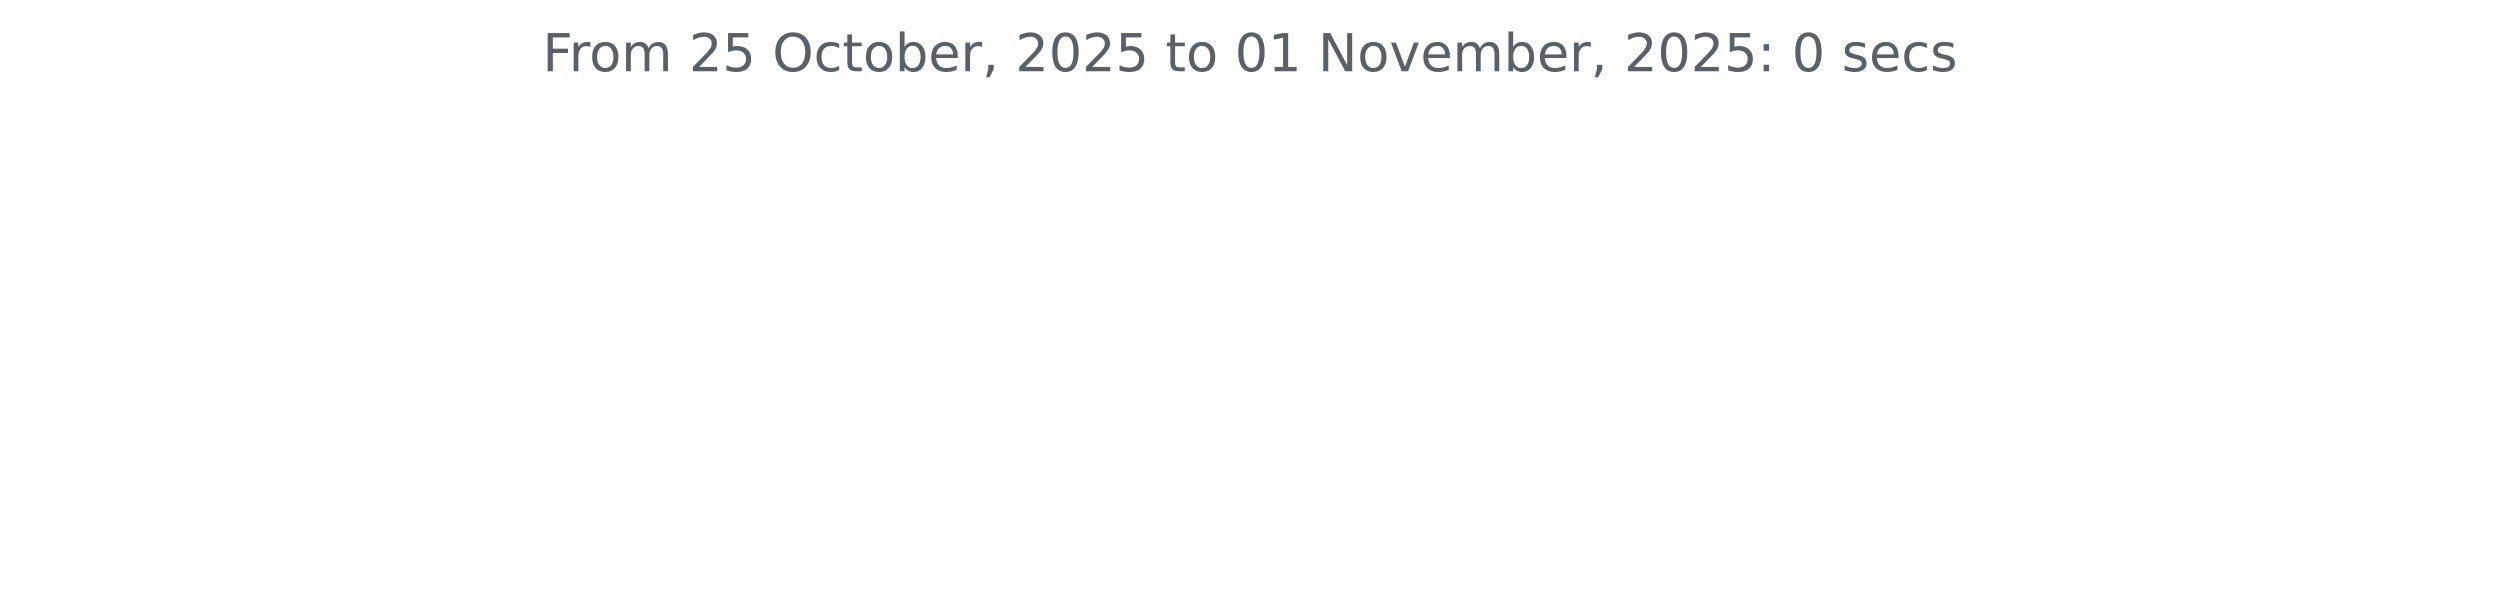
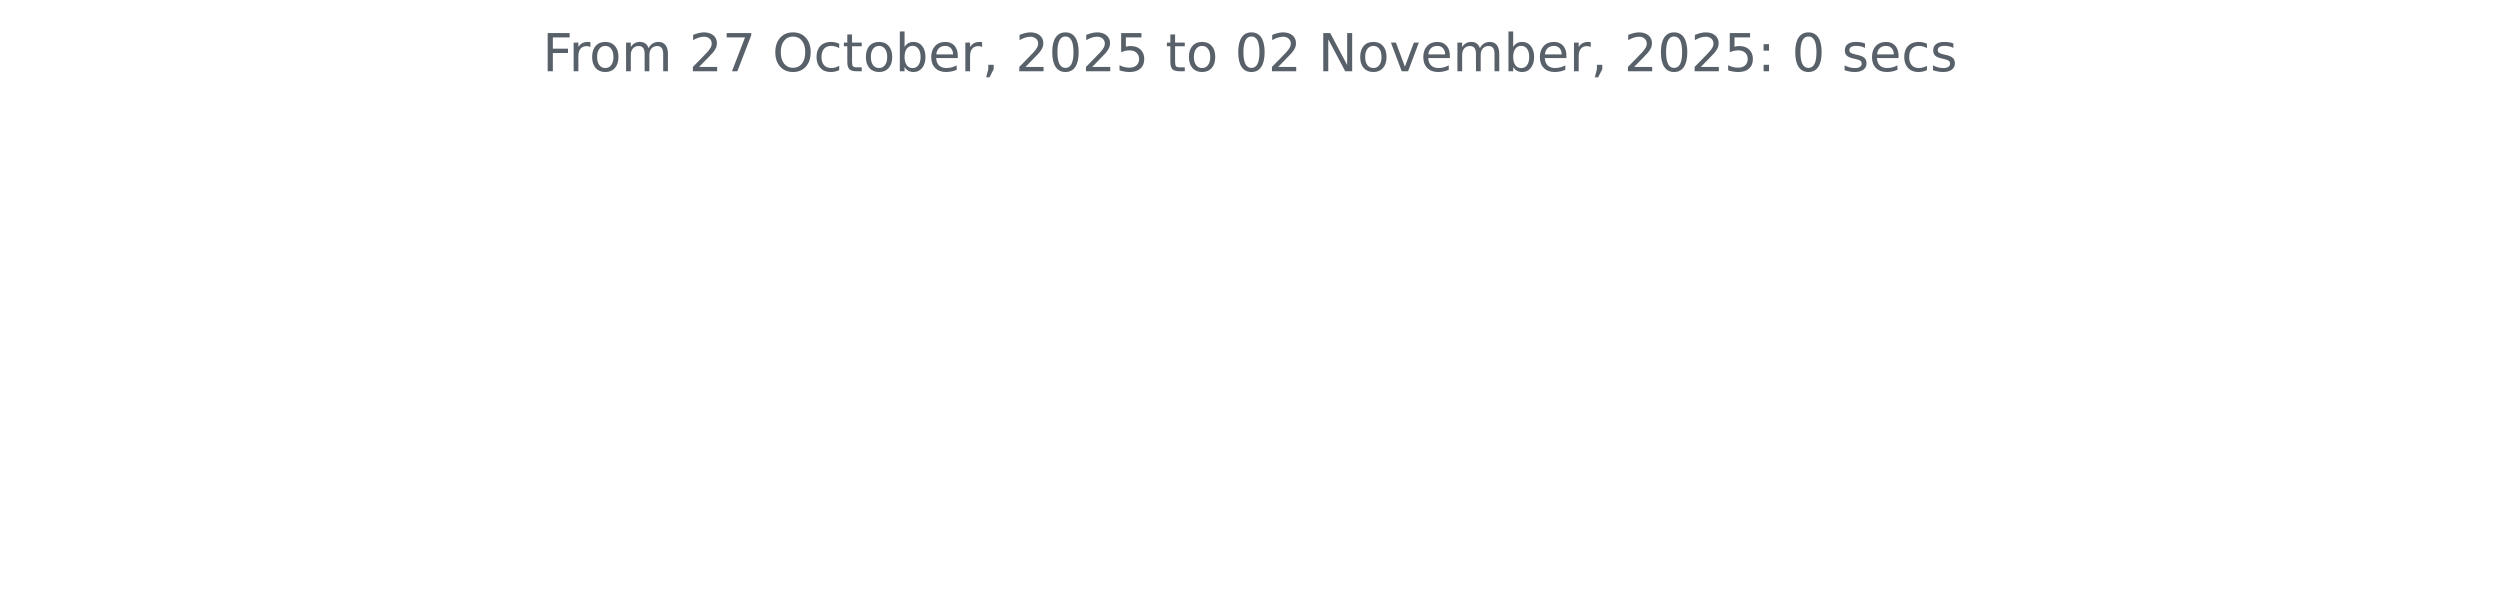
<svg xmlns="http://www.w3.org/2000/svg" xmlns:xlink="http://www.w3.org/1999/xlink" width="572.4pt" height="140.398pt" viewBox="0 0 572.4 140.398" version="1.1">
  <defs>
    <style type="text/css">*{stroke-linejoin: round; stroke-linecap: butt}</style>
  </defs>
  <g id="figure_1">
    <g id="patch_1">
      <path d="M 0 140.398  L 572.4 140.398  L 572.4 0  L 0 0  L 0 140.398  z " style="fill: none" />
    </g>
    <g id="axes_1">
      <g id="matplotlib.axis_1" />
      <g id="matplotlib.axis_2" />
      <g id="text_1">
        <g style="fill: #586069" transform="translate(124.2188 16.31812) scale(0.12 -0.12)">
          <defs>
            <path id="DejaVuSans-46" d="M 628 4666  L 3309 4666  L 3309 4134  L 1259 4134  L 1259 2759  L 3109 2759  L 3109 2228  L 1259 2228  L 1259 0  L 628 0  L 628 4666  z " transform="scale(0.015625)" />
            <path id="DejaVuSans-72" d="M 2631 2963  Q 2534 3019 2420 3045  Q 2306 3072 2169 3072  Q 1681 3072 1420 2755  Q 1159 2438 1159 1844  L 1159 0  L 581 0  L 581 3500  L 1159 3500  L 1159 2956  Q 1341 3275 1631 3429  Q 1922 3584 2338 3584  Q 2397 3584 2469 3576  Q 2541 3569 2628 3553  L 2631 2963  z " transform="scale(0.015625)" />
            <path id="DejaVuSans-6f" d="M 1959 3097  Q 1497 3097 1228 2736  Q 959 2375 959 1747  Q 959 1119 1226 758  Q 1494 397 1959 397  Q 2419 397 2687 759  Q 2956 1122 2956 1747  Q 2956 2369 2687 2733  Q 2419 3097 1959 3097  z M 1959 3584  Q 2709 3584 3137 3096  Q 3566 2609 3566 1747  Q 3566 888 3137 398  Q 2709 -91 1959 -91  Q 1206 -91 779 398  Q 353 888 353 1747  Q 353 2609 779 3096  Q 1206 3584 1959 3584  z " transform="scale(0.015625)" />
            <path id="DejaVuSans-6d" d="M 3328 2828  Q 3544 3216 3844 3400  Q 4144 3584 4550 3584  Q 5097 3584 5394 3201  Q 5691 2819 5691 2113  L 5691 0  L 5113 0  L 5113 2094  Q 5113 2597 4934 2840  Q 4756 3084 4391 3084  Q 3944 3084 3684 2787  Q 3425 2491 3425 1978  L 3425 0  L 2847 0  L 2847 2094  Q 2847 2600 2669 2842  Q 2491 3084 2119 3084  Q 1678 3084 1418 2786  Q 1159 2488 1159 1978  L 1159 0  L 581 0  L 581 3500  L 1159 3500  L 1159 2956  Q 1356 3278 1631 3431  Q 1906 3584 2284 3584  Q 2666 3584 2933 3390  Q 3200 3197 3328 2828  z " transform="scale(0.015625)" />
            <path id="DejaVuSans-20" transform="scale(0.015625)" />
            <path id="DejaVuSans-32" d="M 1228 531  L 3431 531  L 3431 0  L 469 0  L 469 531  Q 828 903 1448 1529  Q 2069 2156 2228 2338  Q 2531 2678 2651 2914  Q 2772 3150 2772 3378  Q 2772 3750 2511 3984  Q 2250 4219 1831 4219  Q 1534 4219 1204 4116  Q 875 4013 500 3803  L 500 4441  Q 881 4594 1212 4672  Q 1544 4750 1819 4750  Q 2544 4750 2975 4387  Q 3406 4025 3406 3419  Q 3406 3131 3298 2873  Q 3191 2616 2906 2266  Q 2828 2175 2409 1742  Q 1991 1309 1228 531  z " transform="scale(0.015625)" />
-             <path id="DejaVuSans-35" d="M 691 4666  L 3169 4666  L 3169 4134  L 1269 4134  L 1269 2991  Q 1406 3038 1543 3061  Q 1681 3084 1819 3084  Q 2600 3084 3056 2656  Q 3513 2228 3513 1497  Q 3513 744 3044 326  Q 2575 -91 1722 -91  Q 1428 -91 1123 -41  Q 819 9 494 109  L 494 744  Q 775 591 1075 516  Q 1375 441 1709 441  Q 2250 441 2565 725  Q 2881 1009 2881 1497  Q 2881 1984 2565 2268  Q 2250 2553 1709 2553  Q 1456 2553 1204 2497  Q 953 2441 691 2322  L 691 4666  z " transform="scale(0.015625)" />
+             <path id="DejaVuSans-37" d="M 525 4666  L 3525 4666  L 3525 4397  L 1831 0  L 1172 0  L 2766 4134  L 525 4134  L 525 4666  z " transform="scale(0.015625)" />
            <path id="DejaVuSans-4f" d="M 2522 4238  Q 1834 4238 1429 3725  Q 1025 3213 1025 2328  Q 1025 1447 1429 934  Q 1834 422 2522 422  Q 3209 422 3611 934  Q 4013 1447 4013 2328  Q 4013 3213 3611 3725  Q 3209 4238 2522 4238  z M 2522 4750  Q 3503 4750 4090 4092  Q 4678 3434 4678 2328  Q 4678 1225 4090 567  Q 3503 -91 2522 -91  Q 1538 -91 948 565  Q 359 1222 359 2328  Q 359 3434 948 4092  Q 1538 4750 2522 4750  z " transform="scale(0.015625)" />
            <path id="DejaVuSans-63" d="M 3122 3366  L 3122 2828  Q 2878 2963 2633 3030  Q 2388 3097 2138 3097  Q 1578 3097 1268 2742  Q 959 2388 959 1747  Q 959 1106 1268 751  Q 1578 397 2138 397  Q 2388 397 2633 464  Q 2878 531 3122 666  L 3122 134  Q 2881 22 2623 -34  Q 2366 -91 2075 -91  Q 1284 -91 818 406  Q 353 903 353 1747  Q 353 2603 823 3093  Q 1294 3584 2113 3584  Q 2378 3584 2631 3529  Q 2884 3475 3122 3366  z " transform="scale(0.015625)" />
            <path id="DejaVuSans-74" d="M 1172 4494  L 1172 3500  L 2356 3500  L 2356 3053  L 1172 3053  L 1172 1153  Q 1172 725 1289 603  Q 1406 481 1766 481  L 2356 481  L 2356 0  L 1766 0  Q 1100 0 847 248  Q 594 497 594 1153  L 594 3053  L 172 3053  L 172 3500  L 594 3500  L 594 4494  L 1172 4494  z " transform="scale(0.015625)" />
            <path id="DejaVuSans-62" d="M 3116 1747  Q 3116 2381 2855 2742  Q 2594 3103 2138 3103  Q 1681 3103 1420 2742  Q 1159 2381 1159 1747  Q 1159 1113 1420 752  Q 1681 391 2138 391  Q 2594 391 2855 752  Q 3116 1113 3116 1747  z M 1159 2969  Q 1341 3281 1617 3432  Q 1894 3584 2278 3584  Q 2916 3584 3314 3078  Q 3713 2572 3713 1747  Q 3713 922 3314 415  Q 2916 -91 2278 -91  Q 1894 -91 1617 61  Q 1341 213 1159 525  L 1159 0  L 581 0  L 581 4863  L 1159 4863  L 1159 2969  z " transform="scale(0.015625)" />
            <path id="DejaVuSans-65" d="M 3597 1894  L 3597 1613  L 953 1613  Q 991 1019 1311 708  Q 1631 397 2203 397  Q 2534 397 2845 478  Q 3156 559 3463 722  L 3463 178  Q 3153 47 2828 -22  Q 2503 -91 2169 -91  Q 1331 -91 842 396  Q 353 884 353 1716  Q 353 2575 817 3079  Q 1281 3584 2069 3584  Q 2775 3584 3186 3129  Q 3597 2675 3597 1894  z M 3022 2063  Q 3016 2534 2758 2815  Q 2500 3097 2075 3097  Q 1594 3097 1305 2825  Q 1016 2553 972 2059  L 3022 2063  z " transform="scale(0.015625)" />
            <path id="DejaVuSans-2c" d="M 750 794  L 1409 794  L 1409 256  L 897 -744  L 494 -744  L 750 256  L 750 794  z " transform="scale(0.015625)" />
            <path id="DejaVuSans-30" d="M 2034 4250  Q 1547 4250 1301 3770  Q 1056 3291 1056 2328  Q 1056 1369 1301 889  Q 1547 409 2034 409  Q 2525 409 2770 889  Q 3016 1369 3016 2328  Q 3016 3291 2770 3770  Q 2525 4250 2034 4250  z M 2034 4750  Q 2819 4750 3233 4129  Q 3647 3509 3647 2328  Q 3647 1150 3233 529  Q 2819 -91 2034 -91  Q 1250 -91 836 529  Q 422 1150 422 2328  Q 422 3509 836 4129  Q 1250 4750 2034 4750  z " transform="scale(0.015625)" />
-             <path id="DejaVuSans-31" d="M 794 531  L 1825 531  L 1825 4091  L 703 3866  L 703 4441  L 1819 4666  L 2450 4666  L 2450 531  L 3481 531  L 3481 0  L 794 0  L 794 531  z " transform="scale(0.015625)" />
+             <path id="DejaVuSans-35" d="M 691 4666  L 3169 4666  L 3169 4134  L 1269 4134  L 1269 2991  Q 1406 3038 1543 3061  Q 1681 3084 1819 3084  Q 2600 3084 3056 2656  Q 3513 2228 3513 1497  Q 3513 744 3044 326  Q 2575 -91 1722 -91  Q 1428 -91 1123 -41  Q 819 9 494 109  L 494 744  Q 775 591 1075 516  Q 1375 441 1709 441  Q 2250 441 2565 725  Q 2881 1009 2881 1497  Q 2881 1984 2565 2268  Q 2250 2553 1709 2553  Q 1456 2553 1204 2497  Q 953 2441 691 2322  L 691 4666  z " transform="scale(0.015625)" />
            <path id="DejaVuSans-4e" d="M 628 4666  L 1478 4666  L 3547 763  L 3547 4666  L 4159 4666  L 4159 0  L 3309 0  L 1241 3903  L 1241 0  L 628 0  L 628 4666  z " transform="scale(0.015625)" />
            <path id="DejaVuSans-76" d="M 191 3500  L 800 3500  L 1894 563  L 2988 3500  L 3597 3500  L 2284 0  L 1503 0  L 191 3500  z " transform="scale(0.015625)" />
            <path id="DejaVuSans-3a" d="M 750 794  L 1409 794  L 1409 0  L 750 0  L 750 794  z M 750 3309  L 1409 3309  L 1409 2516  L 750 2516  L 750 3309  z " transform="scale(0.015625)" />
            <path id="DejaVuSans-73" d="M 2834 3397  L 2834 2853  Q 2591 2978 2328 3040  Q 2066 3103 1784 3103  Q 1356 3103 1142 2972  Q 928 2841 928 2578  Q 928 2378 1081 2264  Q 1234 2150 1697 2047  L 1894 2003  Q 2506 1872 2764 1633  Q 3022 1394 3022 966  Q 3022 478 2636 193  Q 2250 -91 1575 -91  Q 1294 -91 989 -36  Q 684 19 347 128  L 347 722  Q 666 556 975 473  Q 1284 391 1588 391  Q 1994 391 2212 530  Q 2431 669 2431 922  Q 2431 1156 2273 1281  Q 2116 1406 1581 1522  L 1381 1569  Q 847 1681 609 1914  Q 372 2147 372 2553  Q 372 3047 722 3315  Q 1072 3584 1716 3584  Q 2034 3584 2315 3537  Q 2597 3491 2834 3397  z " transform="scale(0.015625)" />
          </defs>
          <use xlink:href="#DejaVuSans-46" />
          <use xlink:href="#DejaVuSans-72" x="50.27" />
          <use xlink:href="#DejaVuSans-6f" x="89.133" />
          <use xlink:href="#DejaVuSans-6d" x="150.314" />
          <use xlink:href="#DejaVuSans-20" x="247.727" />
          <use xlink:href="#DejaVuSans-32" x="279.514" />
-           <use xlink:href="#DejaVuSans-35" x="343.137" />
+           <use xlink:href="#DejaVuSans-37" x="343.137" />
          <use xlink:href="#DejaVuSans-20" x="406.76" />
          <use xlink:href="#DejaVuSans-4f" x="438.547" />
          <use xlink:href="#DejaVuSans-63" x="517.258" />
          <use xlink:href="#DejaVuSans-74" x="572.238" />
          <use xlink:href="#DejaVuSans-6f" x="611.447" />
          <use xlink:href="#DejaVuSans-62" x="672.629" />
          <use xlink:href="#DejaVuSans-65" x="736.105" />
          <use xlink:href="#DejaVuSans-72" x="797.629" />
          <use xlink:href="#DejaVuSans-2c" x="838.742" />
          <use xlink:href="#DejaVuSans-20" x="870.529" />
          <use xlink:href="#DejaVuSans-32" x="902.316" />
          <use xlink:href="#DejaVuSans-30" x="965.939" />
          <use xlink:href="#DejaVuSans-32" x="1029.562" />
          <use xlink:href="#DejaVuSans-35" x="1093.186" />
          <use xlink:href="#DejaVuSans-20" x="1156.809" />
          <use xlink:href="#DejaVuSans-74" x="1188.596" />
          <use xlink:href="#DejaVuSans-6f" x="1227.805" />
          <use xlink:href="#DejaVuSans-20" x="1288.986" />
          <use xlink:href="#DejaVuSans-30" x="1320.773" />
-           <use xlink:href="#DejaVuSans-31" x="1384.396" />
+           <use xlink:href="#DejaVuSans-32" x="1384.396" />
          <use xlink:href="#DejaVuSans-20" x="1448.02" />
          <use xlink:href="#DejaVuSans-4e" x="1479.807" />
          <use xlink:href="#DejaVuSans-6f" x="1554.611" />
          <use xlink:href="#DejaVuSans-76" x="1615.793" />
          <use xlink:href="#DejaVuSans-65" x="1674.973" />
          <use xlink:href="#DejaVuSans-6d" x="1736.496" />
          <use xlink:href="#DejaVuSans-62" x="1833.908" />
          <use xlink:href="#DejaVuSans-65" x="1897.385" />
          <use xlink:href="#DejaVuSans-72" x="1958.908" />
          <use xlink:href="#DejaVuSans-2c" x="2000.021" />
          <use xlink:href="#DejaVuSans-20" x="2031.809" />
          <use xlink:href="#DejaVuSans-32" x="2063.596" />
          <use xlink:href="#DejaVuSans-30" x="2127.219" />
          <use xlink:href="#DejaVuSans-32" x="2190.842" />
          <use xlink:href="#DejaVuSans-35" x="2254.465" />
          <use xlink:href="#DejaVuSans-3a" x="2318.088" />
          <use xlink:href="#DejaVuSans-20" x="2351.779" />
          <use xlink:href="#DejaVuSans-30" x="2383.566" />
          <use xlink:href="#DejaVuSans-20" x="2447.189" />
          <use xlink:href="#DejaVuSans-73" x="2478.977" />
          <use xlink:href="#DejaVuSans-65" x="2531.076" />
          <use xlink:href="#DejaVuSans-63" x="2592.6" />
          <use xlink:href="#DejaVuSans-73" x="2647.58" />
        </g>
      </g>
    </g>
  </g>
</svg>
